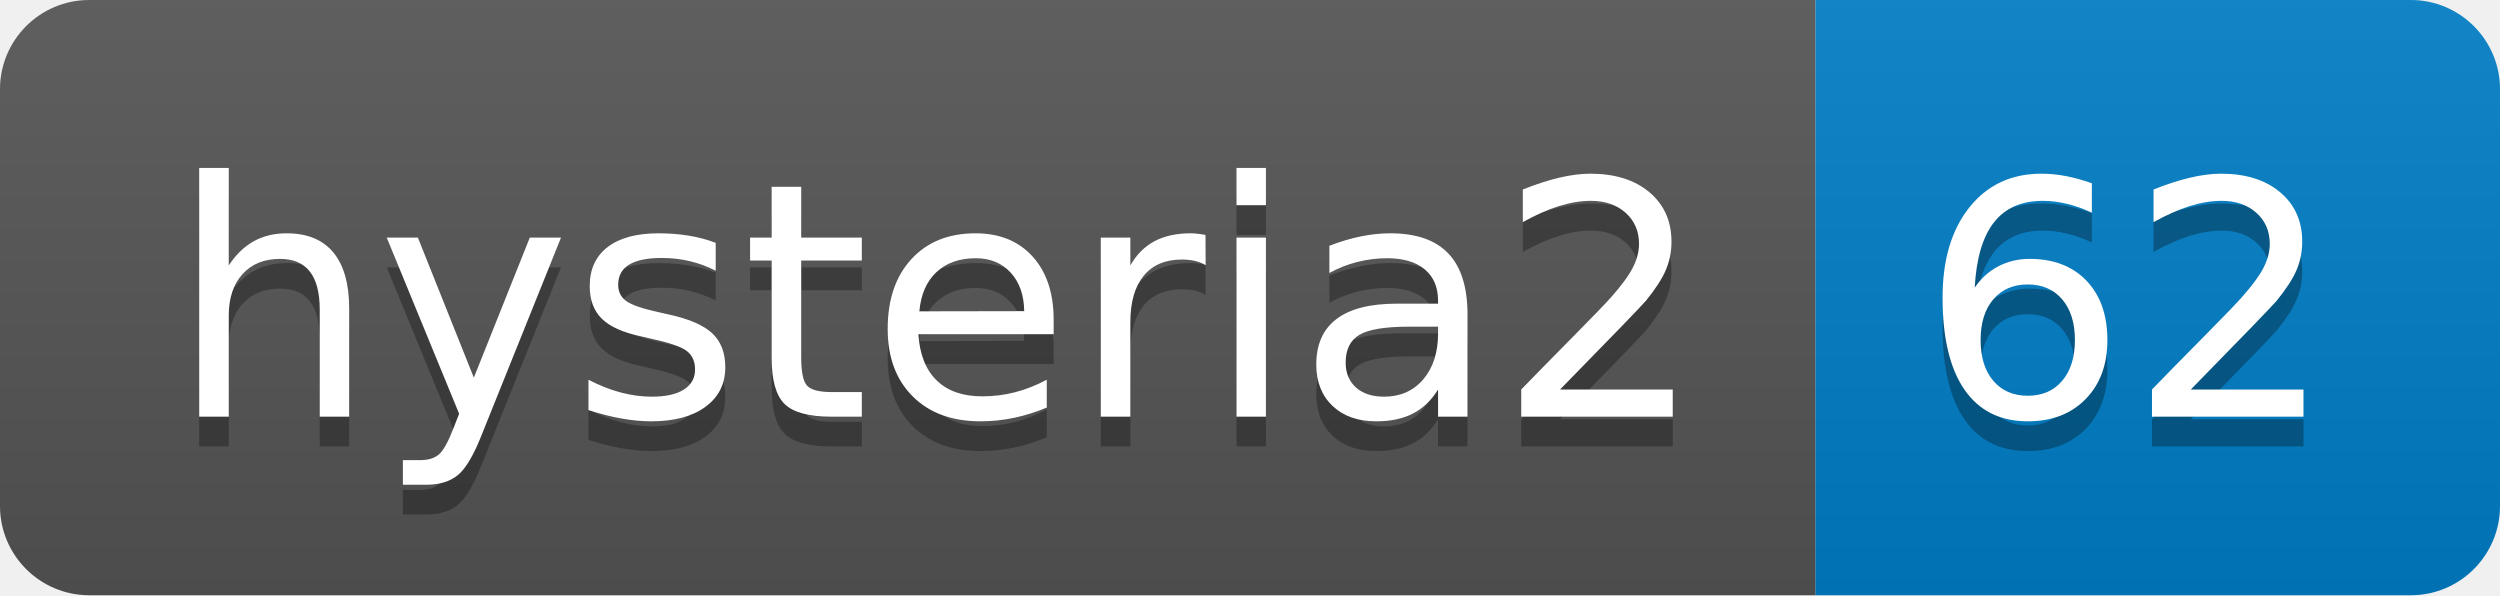
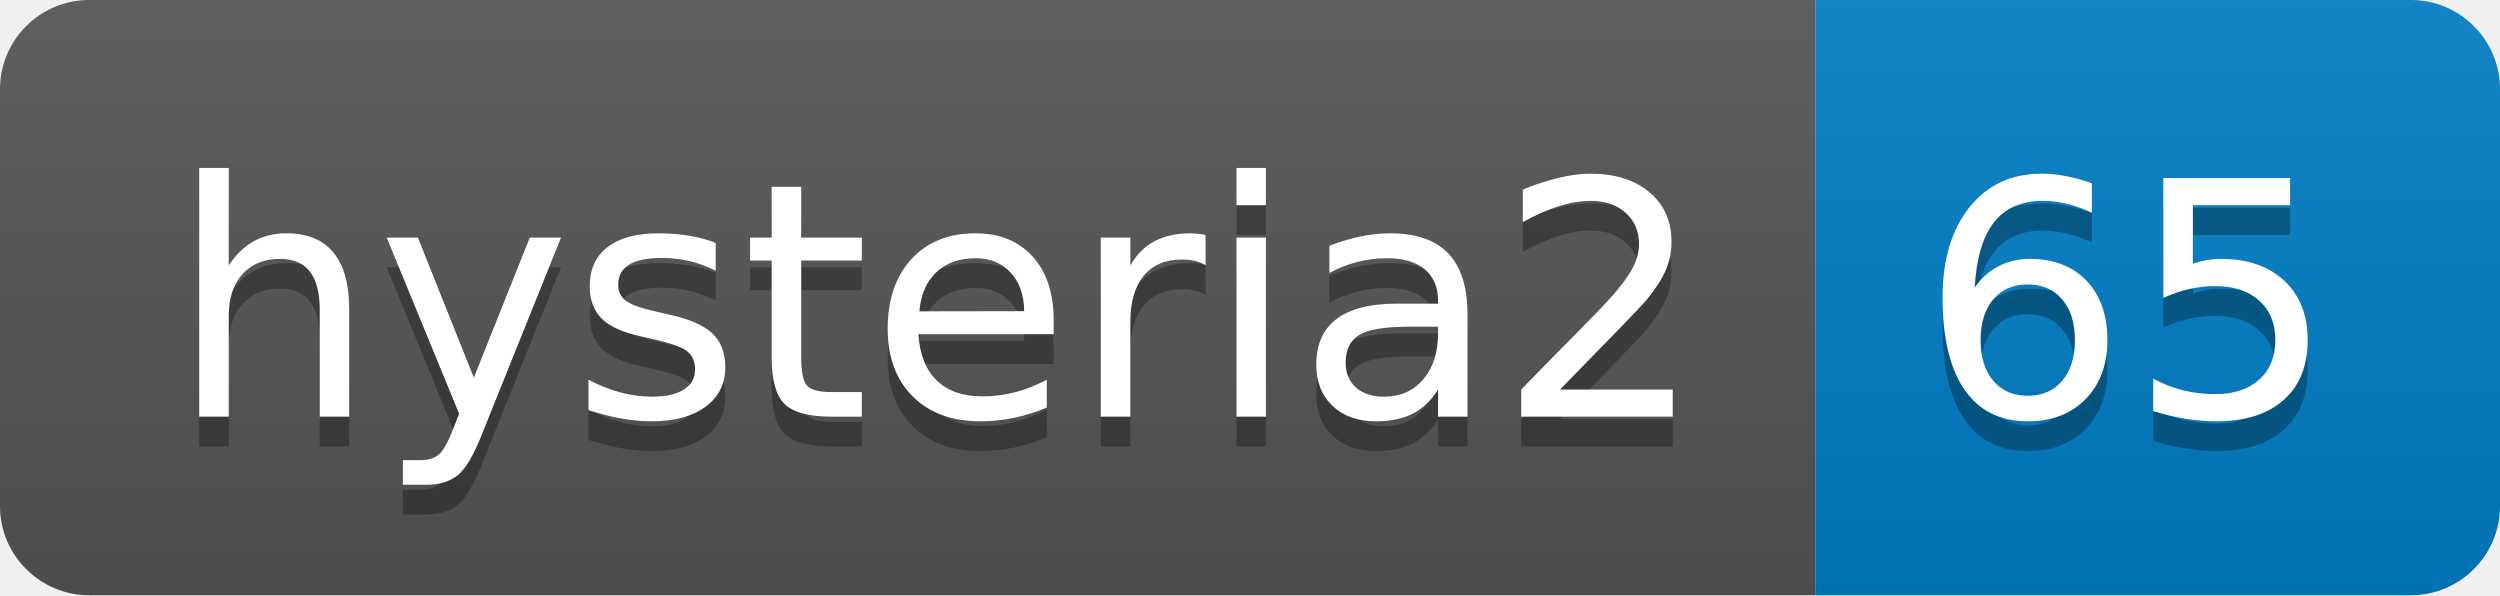
- <svg xmlns="http://www.w3.org/2000/svg" width="84" height="20" role="img" aria-label="hysteria2: 62">
+ <svg xmlns="http://www.w3.org/2000/svg" width="84" height="20" role="img" aria-label="hysteria2: 65">
  <linearGradient id="s" x2="0" y2="100%">
    <stop offset="0" stop-color="#bbb" stop-opacity=".1" />
    <stop offset="1" stop-opacity=".1" />
  </linearGradient>
  <clipPath id="r">
    <rect width="84" height="20" rx="3" fill="#fff" />
  </clipPath>
  <g clip-path="url(#r)">
    <rect width="61" height="20" fill="#555" />
    <rect x="61" width="23" height="20" fill="#007ec6" />
    <rect width="84" height="20" fill="url(#s)" />
  </g>
  <g fill="#fff" text-anchor="middle" font-family="Verdana,Geneva,DejaVu Sans,sans-serif" text-rendering="geometricPrecision" font-size="110">
    <text aria-hidden="true" x="315" y="150" fill="#010101" fill-opacity=".3" transform="scale(.1)" textLength="510">hysteria2</text>
    <text x="315" y="140" transform="scale(.1)" fill="#fff" textLength="510">hysteria2</text>
-     <text aria-hidden="true" x="715" y="150" fill="#010101" fill-opacity=".3" transform="scale(.1)" textLength="130">62</text>
-     <text x="715" y="140" transform="scale(.1)" fill="#fff" textLength="130">62</text>
+     <text aria-hidden="true" x="715" y="150" fill="#010101" fill-opacity=".3" transform="scale(.1)" textLength="130">65</text>
+     <text x="715" y="140" transform="scale(.1)" fill="#fff" textLength="130">65</text>
  </g>
</svg>
